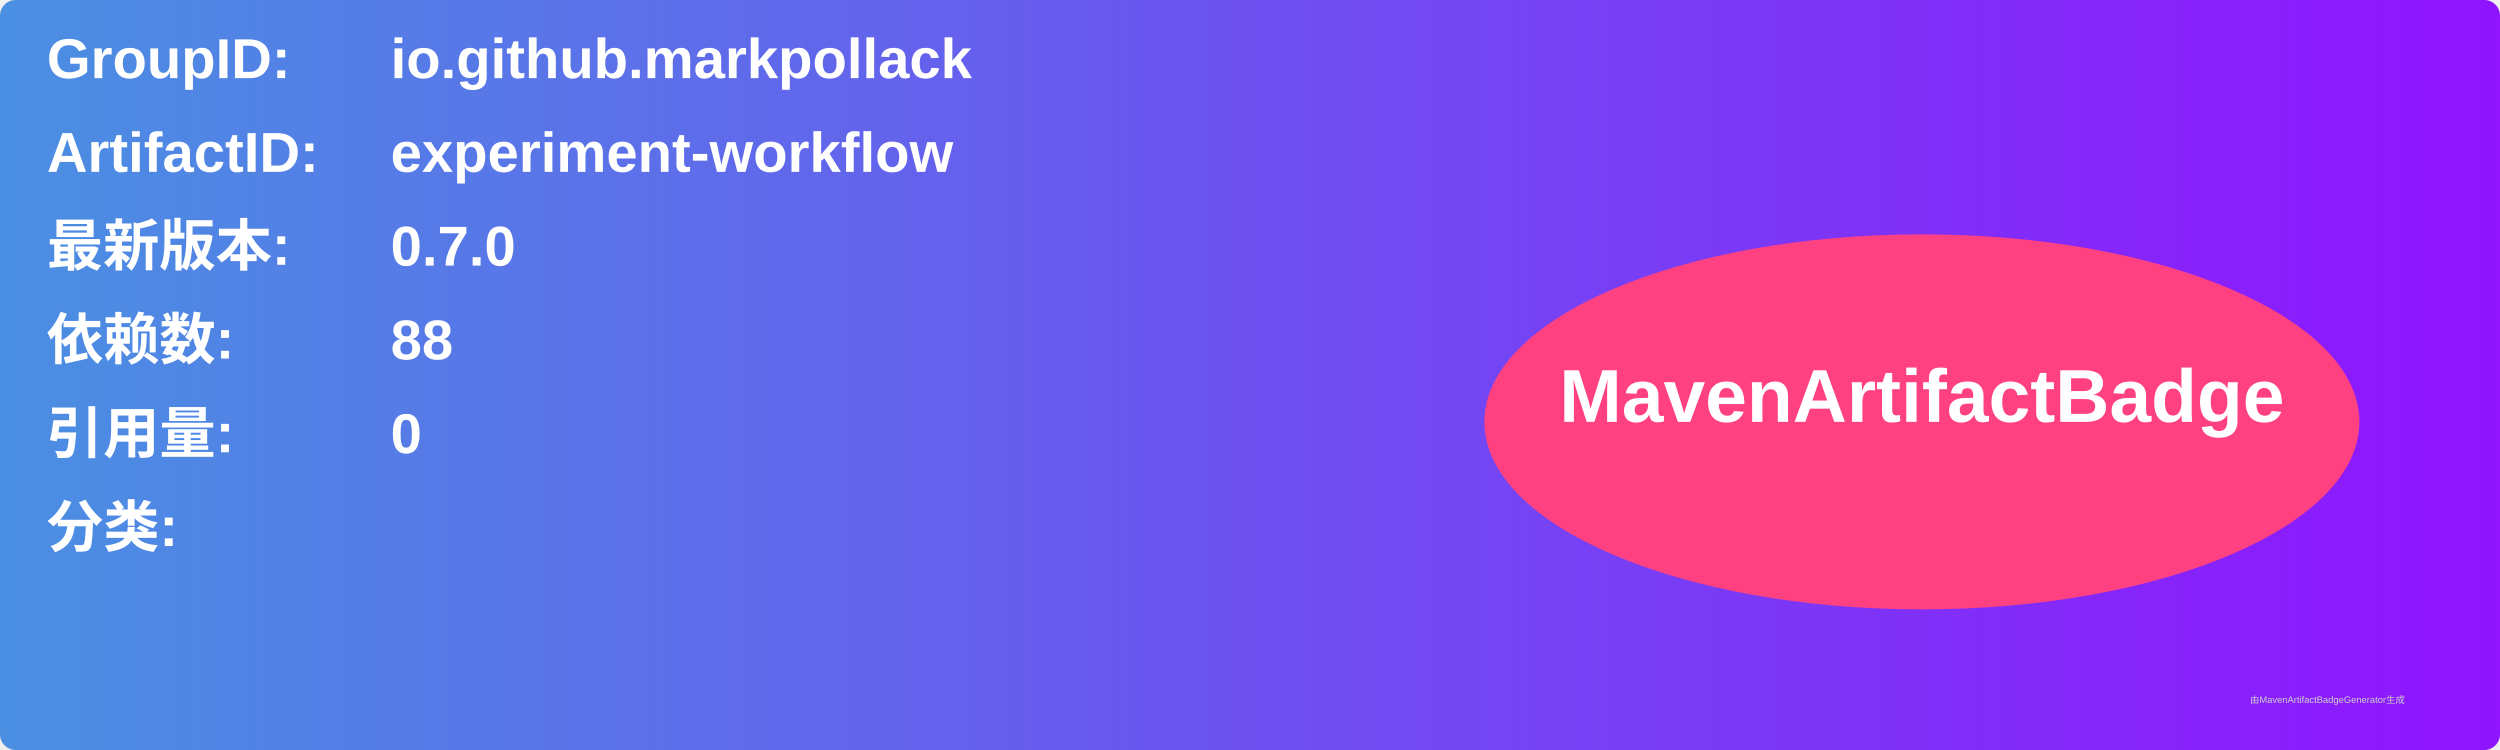
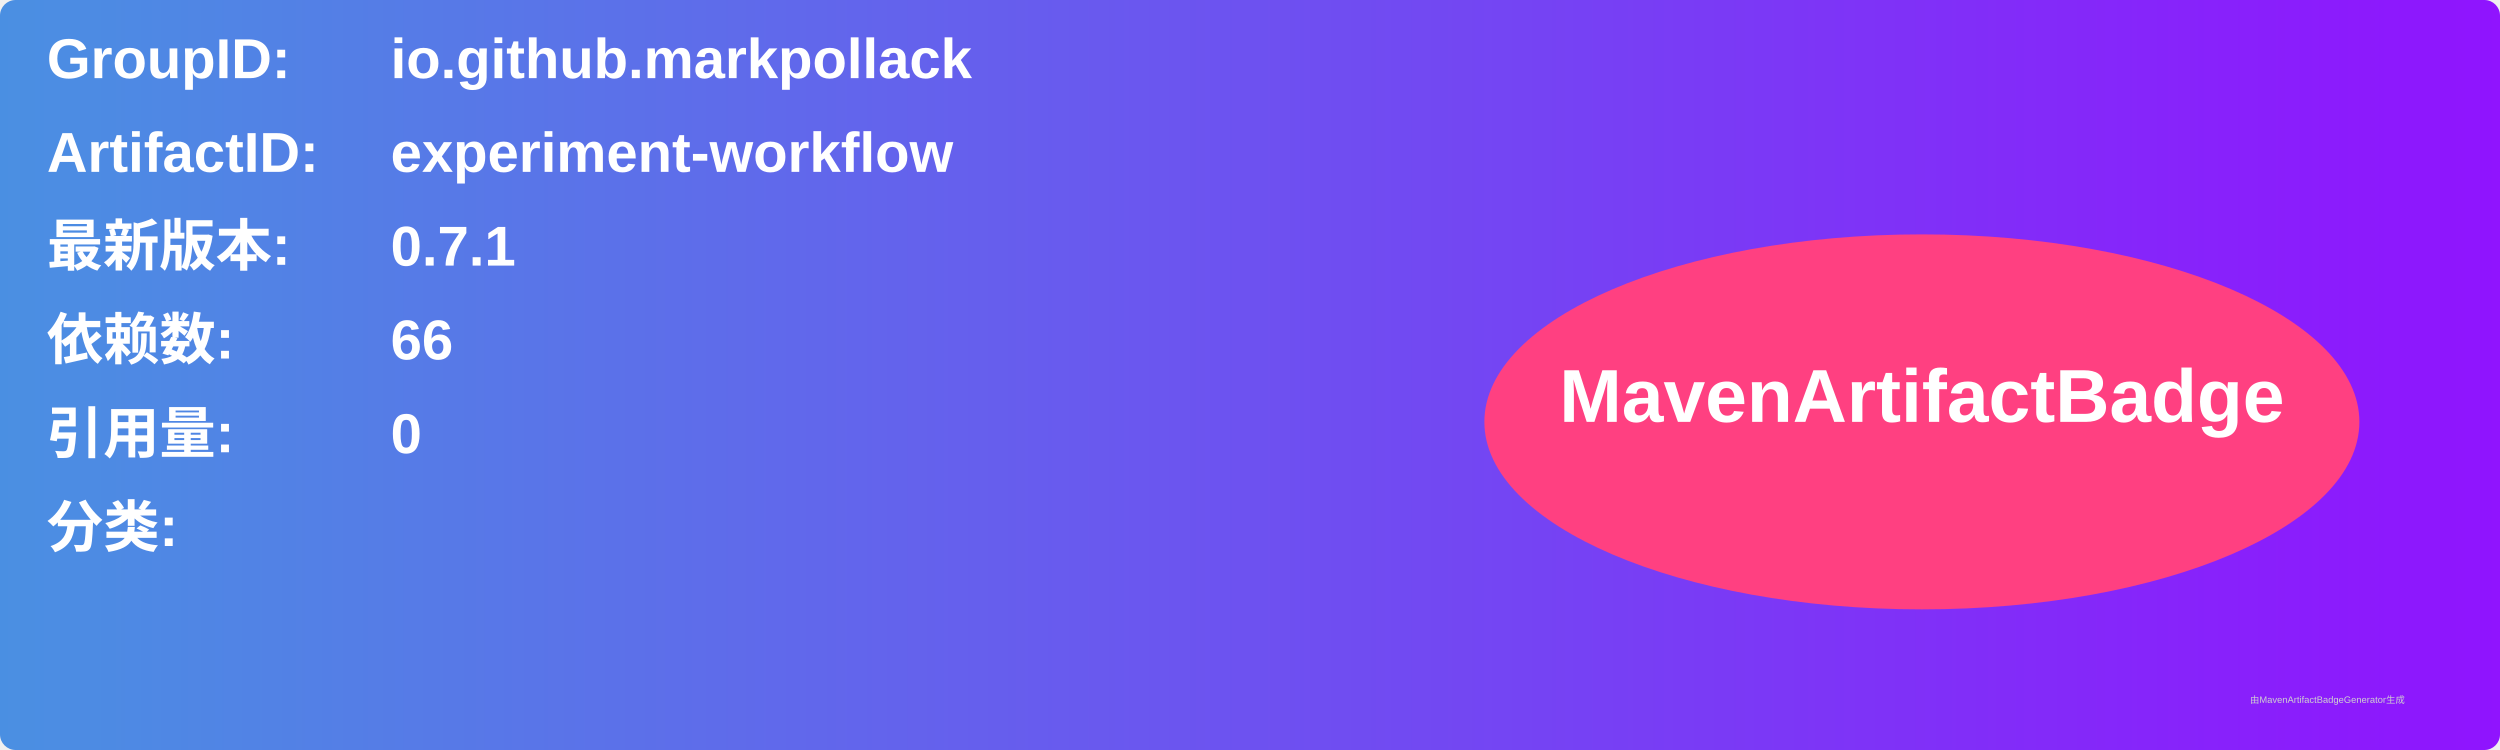
<svg xmlns="http://www.w3.org/2000/svg" width="800" height="240" viewBox="0 0 800 240">
  <linearGradient id="grad" x1="0%" y1="0%" x2="100%" y2="0%">
    <stop offset="0%" stop-color="#4a90e2" />
    <stop offset="100%" stop-color="#9013fe" />
  </linearGradient>
  <rect width="100%" height="100%" rx="5" ry="5" fill="url(#grad)" />
  <g transform="translate(15, 15)">
    <text x="0" y="10" font-family="Arial" font-size="18" fill="white" font-weight="bold" width="260">GroupID:</text>
    <text x="110" y="10" font-family="Arial" font-size="18" fill="white" font-weight="bold" width="460">io.github.markpollack</text>
    <text x="0" y="40" font-family="Arial" font-size="18" fill="white" font-weight="bold" width="260">ArtifactID:</text>
    <text x="110" y="40" font-family="Arial" font-size="18" fill="white" font-weight="bold" width="460">experiment-workflow</text>
    <text x="0" y="70" font-family="Arial" font-size="18" fill="white" font-weight="bold">最新版本:</text>
    <text x="110" y="70" font-family="Arial" font-size="18" fill="white" font-weight="bold">
-       <tspan font-weight="bold">0.7.0</tspan>
+       <tspan font-weight="bold">0.7.1</tspan>
    </text>
    <text x="0" y="100" font-family="Arial" font-size="18" fill="white" font-weight="bold">依赖数: </text>
    <text x="110" y="100" font-family="Arial" font-size="18" fill="white">
-       <tspan font-weight="bold">88</tspan>
+       <tspan font-weight="bold">66</tspan>
    </text>
    <text x="0" y="130" font-family="Arial" font-size="18" fill="white" font-weight="bold">引用量: </text>
    <text x="110" y="130" font-family="Arial" font-size="18" fill="white">
      <tspan font-weight="bold">0</tspan>
    </text>
    <text x="0" y="160" font-family="Arial" font-size="18" fill="white" font-weight="bold">分类:</text>
    <text x="10" y="190" font-family="Arial" font-size="10" fill="white">
      <tspan font-weight="bold" />
    </text>
    <ellipse cx="600" cy="120" rx="140" ry="60" fill="#ff4081" />
    <text x="600" y="120" text-anchor="middle" font-family="Arial" font-size="24" fill="white" font-weight="bold">MavenArtifactBadge</text>
  </g>
  <text x="720" y="225" font-family="Arial" font-size="3" fill="#d0d0d0">由MavenArtifactBadgeGenerator生成</text>
</svg>
